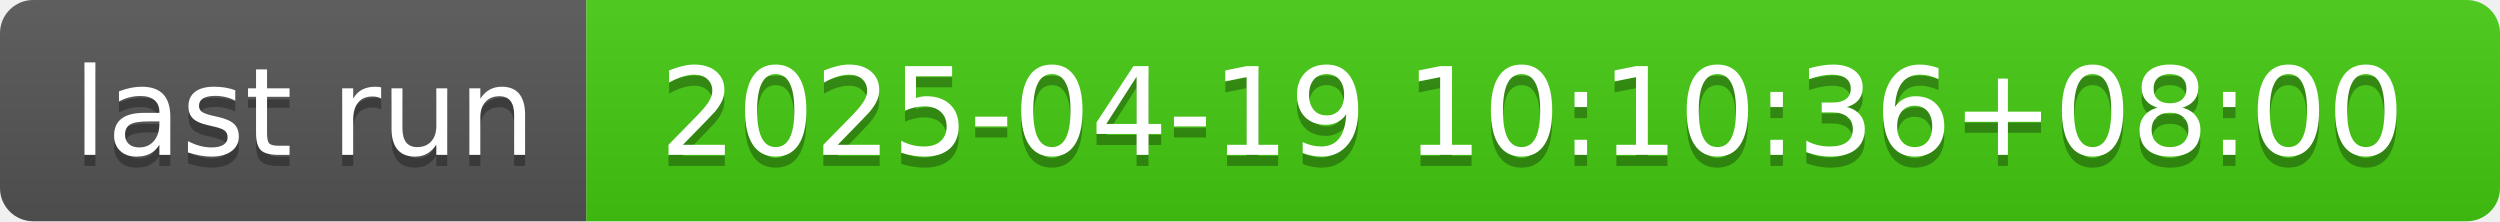
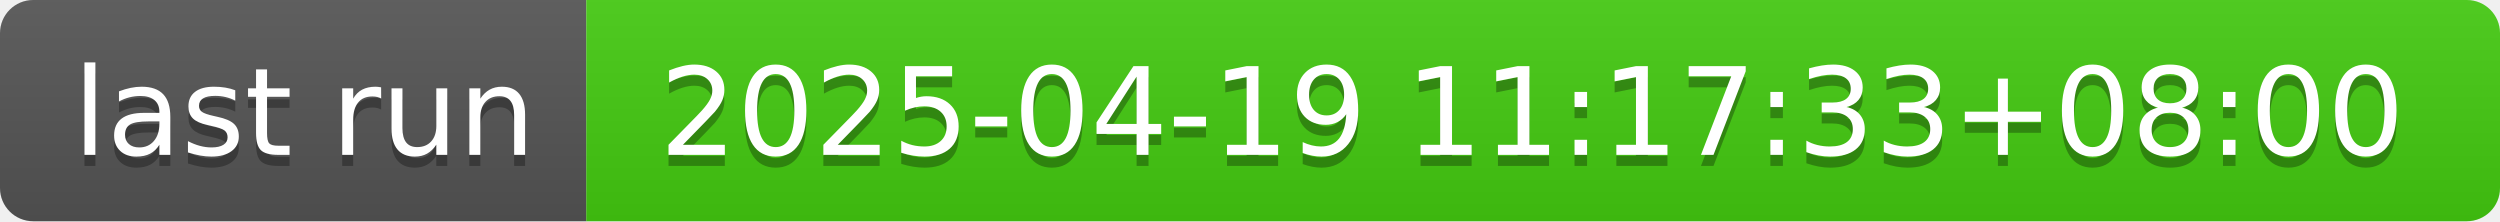
- <svg xmlns="http://www.w3.org/2000/svg" width="226" height="20" role="img" aria-label="last run: 2025-04-19 10:10:36+08:00">
+ <svg xmlns="http://www.w3.org/2000/svg" width="226" height="20" role="img" aria-label="last run: 2025-04-19 11:17:33+08:00">
  <linearGradient id="s" x2="0" y2="100%">
    <stop offset="0" stop-color="#bbb" stop-opacity=".1" />
    <stop offset="1" stop-opacity=".1" />
  </linearGradient>
  <clipPath id="r">
    <rect width="226" height="20" rx="3" fill="#fff" />
  </clipPath>
  <g clip-path="url(#r)">
    <rect width="53" height="20" fill="#555" />
    <rect x="53" width="173" height="20" fill="#4c1" />
    <rect width="226" height="20" fill="url(#s)" />
  </g>
  <g fill="#fff" text-anchor="middle" font-family="Verdana,Geneva,DejaVu Sans,sans-serif" text-rendering="geometricPrecision" font-size="110">
    <text aria-hidden="true" x="275" y="150" fill="#010101" fill-opacity=".3" transform="scale(.1)" textLength="430">last run</text>
    <text x="275" y="140" transform="scale(.1)" fill="#fff" textLength="430">last run</text>
-     <text aria-hidden="true" x="1385" y="150" fill="#010101" fill-opacity=".3" transform="scale(.1)" textLength="1630">2025-04-19 10:10:36+08:00</text>
-     <text x="1385" y="140" transform="scale(.1)" fill="#fff" textLength="1630">2025-04-19 10:10:36+08:00</text>
+     <text aria-hidden="true" x="1385" y="150" fill="#010101" fill-opacity=".3" transform="scale(.1)" textLength="1630">2025-04-19 11:17:33+08:00</text>
+     <text x="1385" y="140" transform="scale(.1)" fill="#fff" textLength="1630">2025-04-19 11:17:33+08:00</text>
  </g>
</svg>
